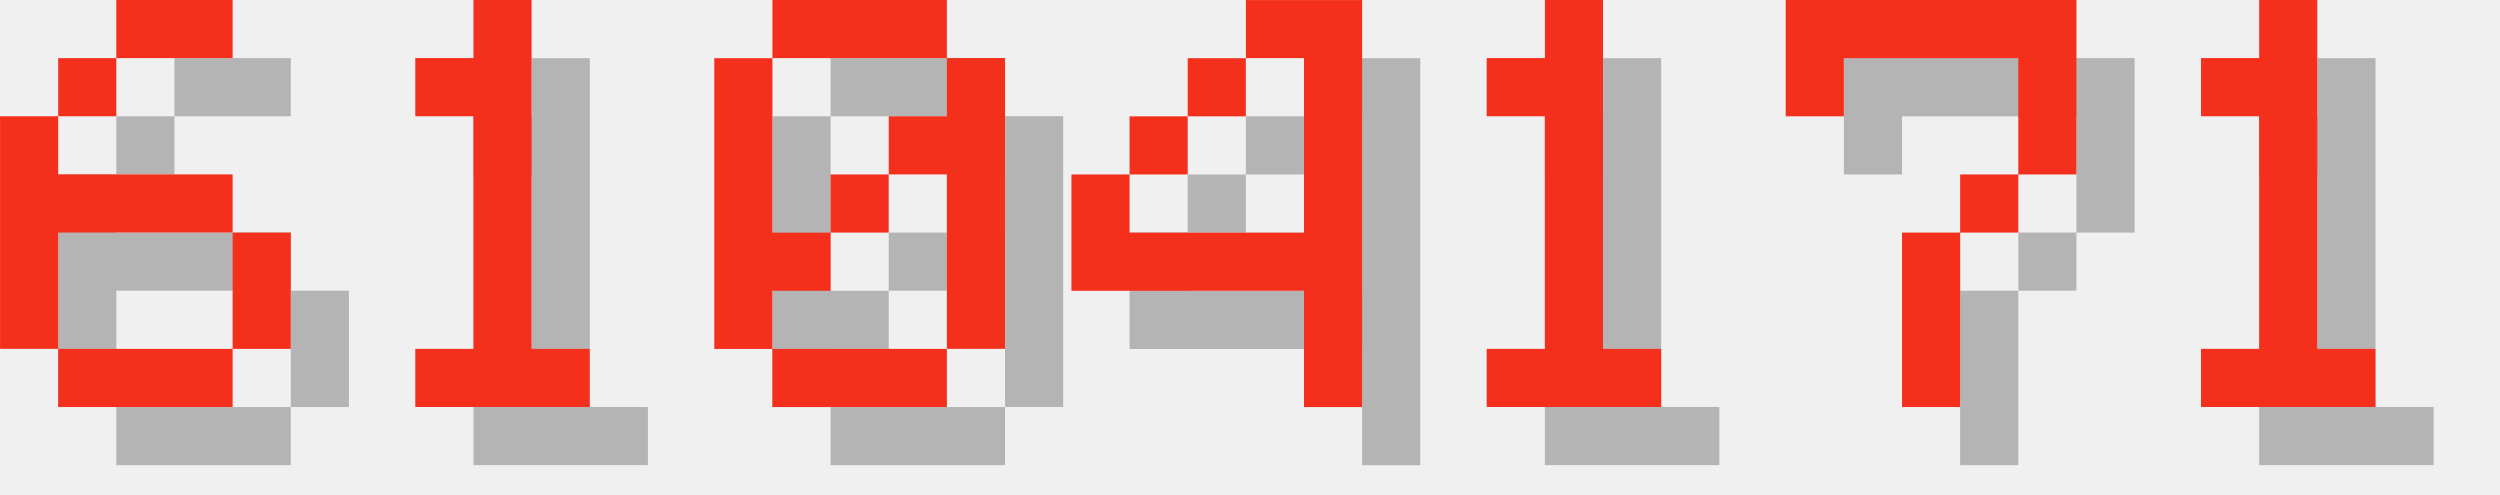
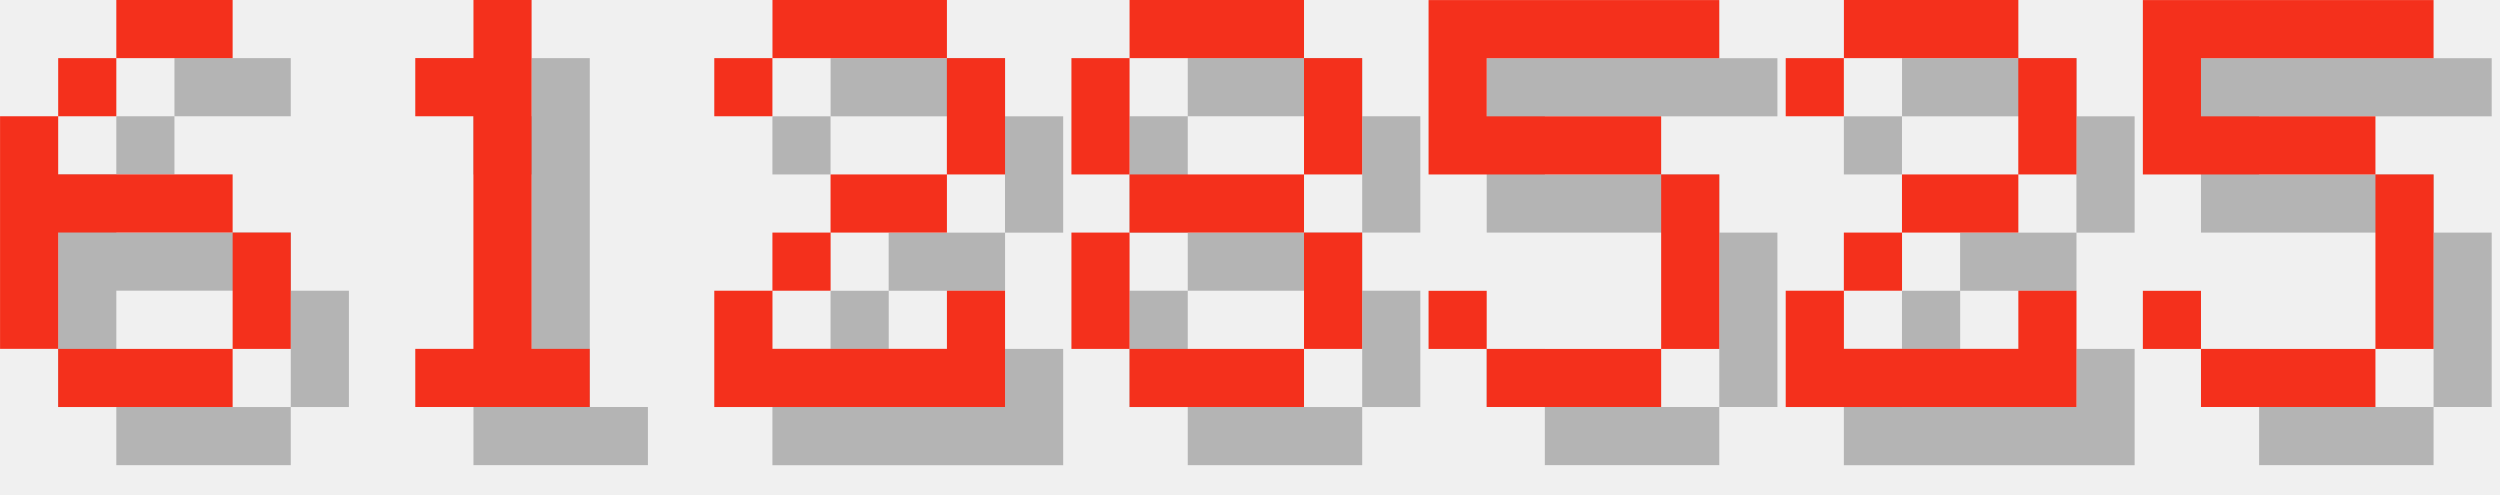
<svg xmlns="http://www.w3.org/2000/svg" version="1.1" width="182.0" height="36">
  <style>
        .text-foreground {
            fill: #F4301C;
        }
        .text-shadow {
            fill: #000000;
            fill-opacity: 0.25;
        }
    </style>
  <g class="digit" id="digit_6" transform="translate(0.0, 0), scale(4)">
    <path id="digit_6_shadow" class="text-shadow" d="m3.175 1.058v1.058h2.117v-1.058h-2.117zm0 1.058h-1.058v1.058h1.058v-1.058zm-1.058 1.058h-1.058v4.233h1.058v-2.117h3.175v-1.058h-3.175v-1.058zm3.175 2.117v2.117h1.058v-2.117h-1.058zm0 2.117h-3.175v1.058h3.175v-1.058z" fill-opacity=".5" style="paint-order:stroke fill markers" />
    <path id="digit_6_fg" class="text-foreground" d="m2.117 0v1.058h2.117v-1.058h-2.117zm0 1.058h-1.058v1.058h1.058v-1.058zm-1.058 1.058h-1.058v4.233h1.058v-2.117h3.175v-1.058h-3.175v-1.058zm3.175 2.117v2.117h1.058v-2.117h-1.058zm0 2.117h-3.175v1.058h3.175v-1.058z" fill="#fff" style="paint-order:stroke fill markers" />
  </g>
  <g class="digit" id="digit_1" transform="translate(26.0, 0), scale(4)">
    <path id="digit_1_shadow" class="text-shadow" d="m2.117 2.117v1.058h1.058v4.233h-1.058v1.058h3.175v-1.058h-1.058v-6.35h-1.058v1.058h-1.058z" fill-opacity=".5" style="paint-order:stroke fill markers" />
    <path id="digit_1_fg" class="text-foreground" d="m1.058 1.058v1.058h1.058v4.233h-1.058v1.058h3.175v-1.058h-1.058v-6.35h-1.058v1.058h-1.058z" fill="#fff" style="paint-order:stroke fill markers" />
  </g>
-   <g class="digit" id="digit_0" transform="translate(52.0, 0), scale(4)">
-     <path id="digit_0_shadow" class="text-shadow" d="m2.117 1.058v1.058h3.175v-1.058h-3.175zm3.175 1.058v1.058h-1.058v1.058h1.058v3.175h1.058v-5.292h-1.058zm0 5.292h-3.175v1.058h3.175v-1.058zm-3.175 0v-1.058h1.058v-1.058h-1.058v-3.175h-1.058v5.292h1.058zm1.058-2.117h1.058v-1.058h-1.058v1.058z" fill-opacity=".5" style="paint-order:stroke fill markers" />
-     <path id="digit_0_fg" class="text-foreground" d="m1.058 0v1.058h3.175v-1.058h-3.175zm3.175 1.058v1.058h-1.058v1.058h1.058v3.175h1.058v-5.292h-1.058zm0 5.292h-3.175v1.058h3.175v-1.058zm-3.175 0v-1.058h1.058v-1.058h-1.058v-3.175h-1.058v5.292h1.058zm1.058-2.117h1.058v-1.058h-1.058v1.058z" fill="#fff" style="paint-order:stroke fill markers" />
+   <g class="digit" id="digit_2" transform="translate(52.0, 0), scale(4)">
+     <path id="digit_2_shadow" class="text-shadow" d="m1.058 2.117v1.058h1.058v-1.058h3.175v2.117h-2.117v1.058h-1.058v1.058h-1.058v2.117h5.292v-2.117h-1.058v1.058h-3.175v-1.058h1.058v-1.058h2.117v-1.058h1.058v-2.117h-1.058v-1.058h-3.175v1.058h-1.058z" fill-opacity=".5" style="paint-order:stroke fill markers" />
+     <path id="digit_2_fg" class="text-foreground" d="m0 1.058v1.058h1.058v-1.058h3.175v2.117h-2.117v1.058h-1.058v1.058h-1.058v2.117h5.292v-2.117h-1.058v1.058h-3.175v-1.058h1.058v-1.058h2.117v-1.058h1.058v-2.117h-1.058v-1.058h-3.175v1.058h-1.058z" fill="#fff" style="paint-order:stroke fill markers" />
  </g>
-   <g class="digit" id="digit_4" transform="translate(78.0, 0), scale(4)">
-     <path id="digit_4_shadow" class="text-shadow" d="m4.233 1.058v1.058h1.058v3.175h-3.175v-1.058h-1.058v2.117h4.233v2.117h1.058v-7.408h-2.117zm-2.117 3.175h1.058v-1.058h-1.058v1.058zm1.058-1.058h1.058v-1.058h-1.058v1.058z" fill-opacity=".5" style="paint-order:stroke fill markers" />
-     <path id="digit_4_fg" class="text-foreground" d="m3.175 0v1.058h1.058v3.175h-3.175v-1.058h-1.058v2.117h4.233v2.117h1.058v-7.408h-2.117zm-2.117 3.175h1.058v-1.058h-1.058v1.058zm1.058-1.058h1.058v-1.058h-1.058v1.058z" fill="#fff" style="paint-order:stroke fill markers" />
+   <g class="digit" id="digit_8" transform="translate(78.0, 0), scale(4)">
+     <path id="digit_8_shadow" class="text-shadow" d="m2.117 1.058v1.058h3.175v-1.058h-3.175zm3.175 1.058v2.117h1.058v-2.117h-1.058zm0 2.117h-3.175v1.058h3.175v-1.058zm0 1.058v2.117h1.058v-2.117h-1.058zm0 2.117h-3.175v1.058h3.175v-1.058zm-3.175 0v-2.117h-1.058v2.117h1.058zm0-3.175v-2.117h-1.058v2.117h1.058z" fill-opacity=".5" style="paint-order:stroke fill markers" />
+     <path id="digit_8_fg" class="text-foreground" d="m1.058 0v1.058h3.175v-1.058h-3.175zm3.175 1.058v2.117h1.058v-2.117h-1.058zm0 2.117h-3.175v1.058h3.175v-1.058zm0 1.058v2.117h1.058v-2.117h-1.058zm0 2.117h-3.175v1.058h3.175v-1.058zm-3.175 0v-2.117h-1.058v2.117h1.058zm0-3.175v-2.117h-1.058v2.117h1.058z" fill="#fff" style="paint-order:stroke fill markers" />
  </g>
-   <g class="digit" id="digit_1" transform="translate(104.0, 0), scale(4)">
-     <path id="digit_1_shadow" class="text-shadow" d="m2.117 2.117v1.058h1.058v4.233h-1.058v1.058h3.175v-1.058h-1.058v-6.35h-1.058v1.058h-1.058z" fill-opacity=".5" style="paint-order:stroke fill markers" />
-     <path id="digit_1_fg" class="text-foreground" d="m1.058 1.058v1.058h1.058v4.233h-1.058v1.058h3.175v-1.058h-1.058v-6.35h-1.058v1.058h-1.058z" fill="#fff" style="paint-order:stroke fill markers" />
+   <g class="digit" id="digit_5" transform="translate(104.0, 0), scale(4)">
+     <path id="digit_5_shadow" class="text-shadow" d="m1.058 1.058v3.175h4.233v3.175h-3.175v-1.058h-1.058v1.058h1.058v1.058h3.175v-1.058h1.058v-3.175h-1.058v-1.058h-3.175v-1.058h4.233v-1.058h-5.292z" fill-opacity=".5" style="paint-order:stroke fill markers" />
+     <path id="digit_5_fg" class="text-foreground" d="m0 0v3.175h4.233v3.175h-3.175v-1.058h-1.058v1.058h1.058v1.058h3.175v-1.058h1.058v-3.175h-1.058v-1.058h-3.175v-1.058h4.233v-1.058h-5.292z" fill="#fff" style="paint-order:stroke fill markers" />
  </g>
-   <g class="digit" id="digit_7" transform="translate(130.0, 0), scale(4)">
-     <path id="digit_7_shadow" class="text-shadow" d="m1.058 1.058 2e-6 2.117h1.058v-1.058h3.175v1.058l2e-7 1.058h-1.058v1.058h-1.058l4e-7 3.175 1.058 1e-7v-3.175h1.058v-1.058h1.058l5e-7 -1.058v-2.117z" fill-opacity=".5" style="paint-order:stroke fill markers" />
-     <path id="digit_7_fg" class="text-foreground" d="m0 0 2e-6 2.117h1.058v-1.058h3.175v1.058l2e-7 1.058h-1.058v1.058h-1.058l4e-7 3.175 1.058 1e-7v-3.175h1.058v-1.058h1.058l5e-7 -1.058v-2.117z" fill="#fff" style="paint-order:stroke fill markers" />
+   <g class="digit" id="digit_2" transform="translate(130.0, 0), scale(4)">
+     <path id="digit_2_shadow" class="text-shadow" d="m1.058 2.117v1.058h1.058v-1.058h3.175v2.117h-2.117v1.058h-1.058v1.058h-1.058v2.117h5.292v-2.117h-1.058v1.058h-3.175v-1.058h1.058v-1.058h2.117v-1.058h1.058v-2.117h-1.058v-1.058h-3.175v1.058h-1.058z" fill-opacity=".5" style="paint-order:stroke fill markers" />
+     <path id="digit_2_fg" class="text-foreground" d="m0 1.058v1.058h1.058v-1.058h3.175v2.117h-2.117v1.058h-1.058v1.058h-1.058v2.117h5.292v-2.117h-1.058v1.058h-3.175v-1.058h1.058v-1.058h2.117v-1.058h1.058v-2.117h-1.058v-1.058h-3.175v1.058h-1.058z" fill="#fff" style="paint-order:stroke fill markers" />
  </g>
-   <g class="digit" id="digit_1" transform="translate(156.0, 0), scale(4)">
-     <path id="digit_1_shadow" class="text-shadow" d="m2.117 2.117v1.058h1.058v4.233h-1.058v1.058h3.175v-1.058h-1.058v-6.35h-1.058v1.058h-1.058z" fill-opacity=".5" style="paint-order:stroke fill markers" />
-     <path id="digit_1_fg" class="text-foreground" d="m1.058 1.058v1.058h1.058v4.233h-1.058v1.058h3.175v-1.058h-1.058v-6.35h-1.058v1.058h-1.058z" fill="#fff" style="paint-order:stroke fill markers" />
+   <g class="digit" id="digit_5" transform="translate(156.0, 0), scale(4)">
+     <path id="digit_5_shadow" class="text-shadow" d="m1.058 1.058v3.175h4.233v3.175h-3.175v-1.058h-1.058v1.058h1.058v1.058h3.175v-1.058h1.058v-3.175h-1.058v-1.058h-3.175v-1.058h4.233v-1.058h-5.292z" fill-opacity=".5" style="paint-order:stroke fill markers" />
+     <path id="digit_5_fg" class="text-foreground" d="m0 0v3.175h4.233v3.175h-3.175v-1.058h-1.058v1.058h1.058v1.058h3.175v-1.058h1.058v-3.175h-1.058v-1.058h-3.175v-1.058h4.233v-1.058h-5.292z" fill="#fff" style="paint-order:stroke fill markers" />
  </g>
</svg>
